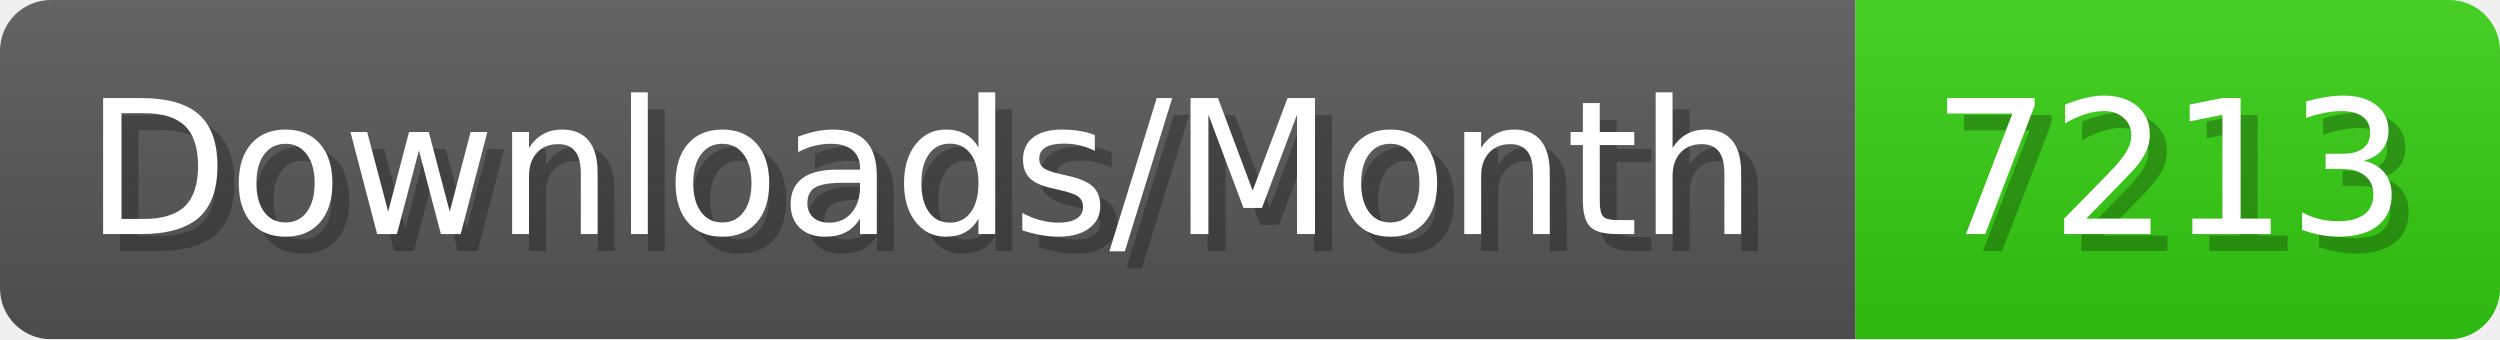
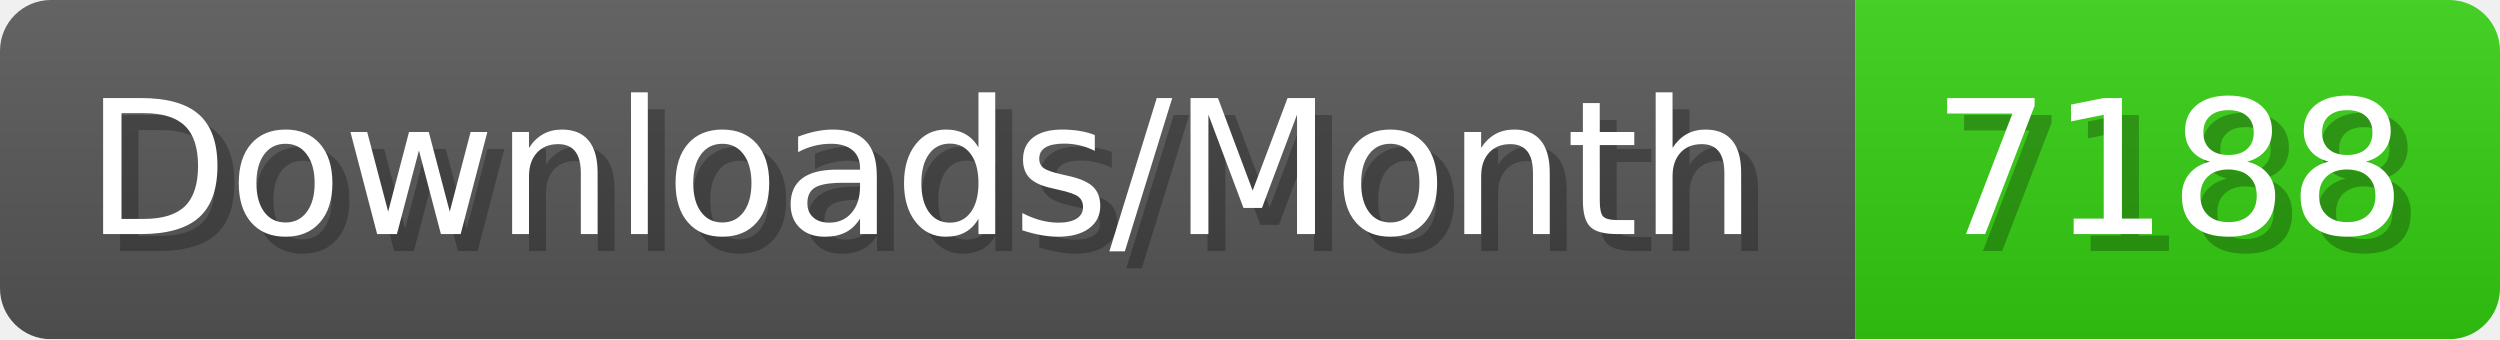
- <svg xmlns="http://www.w3.org/2000/svg" width="147.4" height="20" viewBox="0 0 1474 200" role="img" aria-label="Downloads/Month: 7213">
+ <svg xmlns="http://www.w3.org/2000/svg" width="147.4" height="20" viewBox="0 0 1474 200" role="img" aria-label="Downloads/Month: 7188">
  <linearGradient id="YlXUI" x2="0" y2="100%">
    <stop offset="0" stop-opacity=".1" stop-color="#EEE" />
    <stop offset="1" stop-opacity=".1" />
  </linearGradient>
  <mask id="JHhop">
    <rect width="1474" height="200" rx="30" fill="#FFF" />
  </mask>
  <g mask="url(#JHhop)">
    <rect width="1094" height="200" fill="#555" />
    <rect width="380" height="200" fill="#3C1" x="1094" />
    <rect width="1474" height="200" fill="url(#YlXUI)" />
  </g>
  <g aria-hidden="true" fill="#fff" text-anchor="start" font-family="Verdana,DejaVu Sans,sans-serif" font-size="110">
    <text x="60" y="148" textLength="994" fill="#000" opacity="0.25">Downloads/Month</text>
    <text x="50" y="138" textLength="994">Downloads/Month</text>
-     <text x="1149" y="148" textLength="280" fill="#000" opacity="0.25">7213</text>
-     <text x="1139" y="138" textLength="280">7213</text>
+     <text x="1149" y="148" textLength="280" fill="#000" opacity="0.25">7188</text>
+     <text x="1139" y="138" textLength="280">7188</text>
  </g>
</svg>
